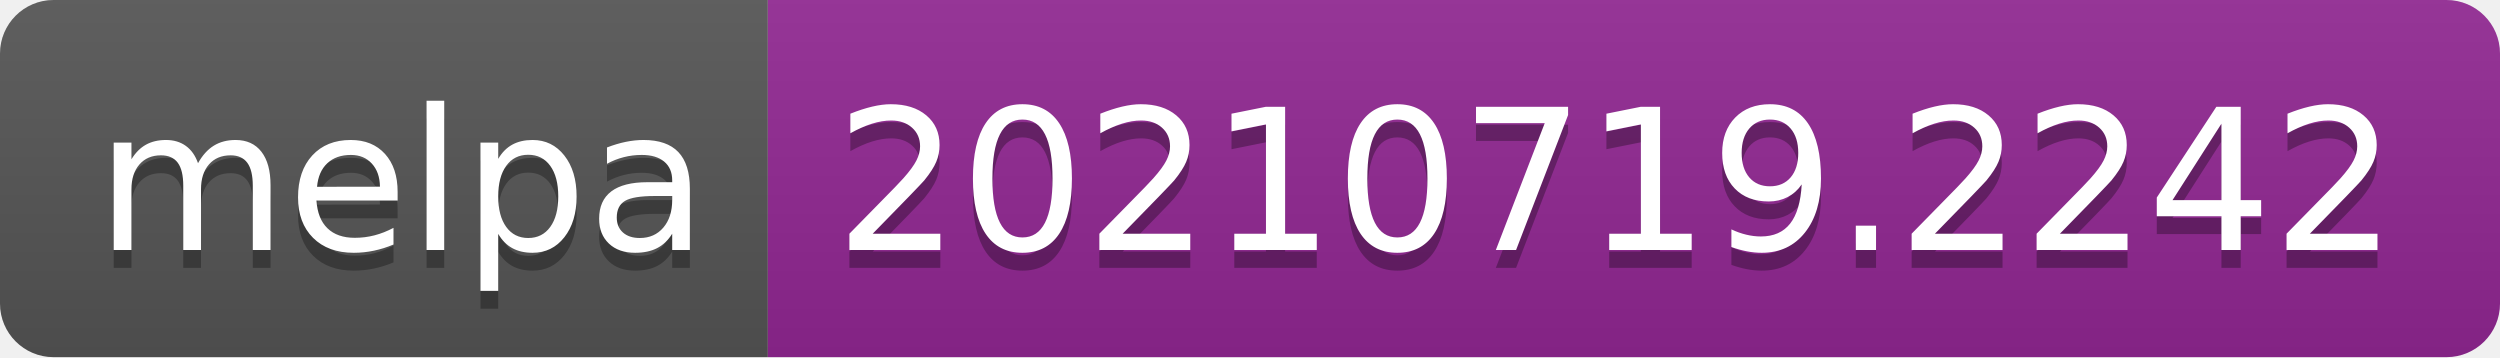
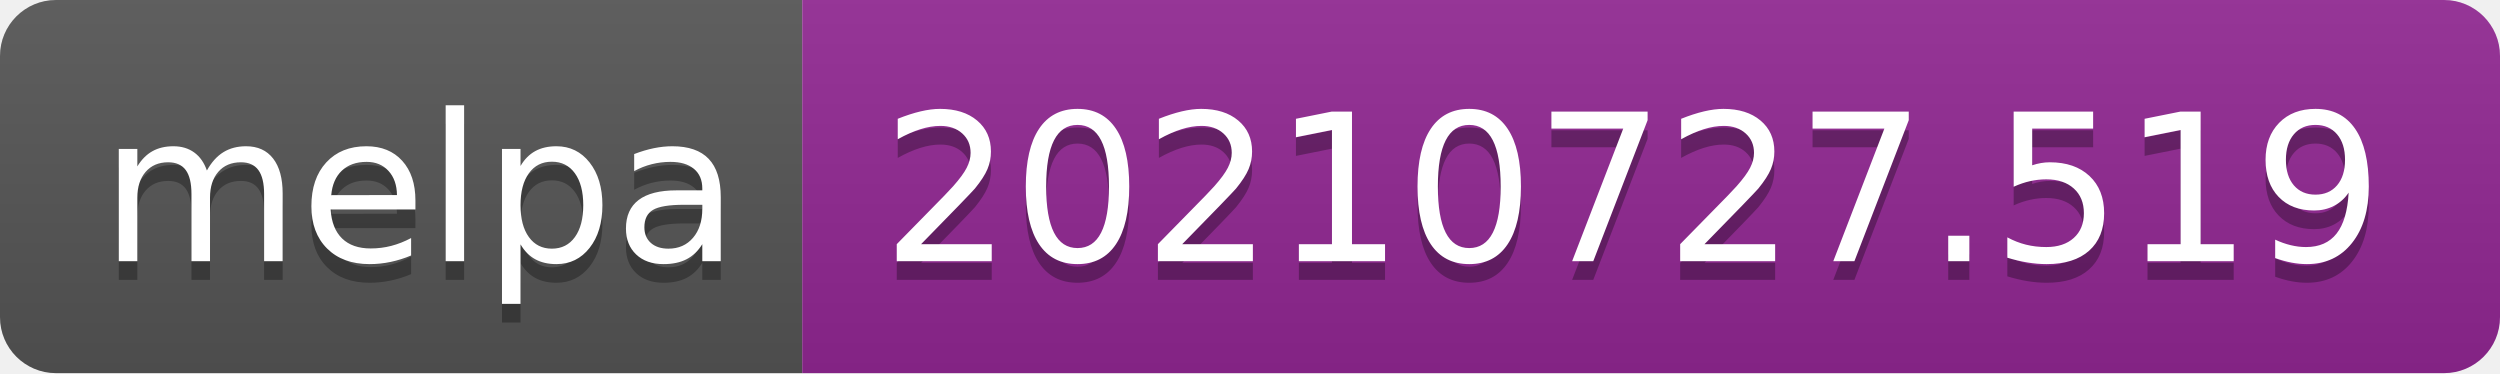
- <svg xmlns="http://www.w3.org/2000/svg" width="140" height="20" role="img" aria-label="melpa: 20210719.2242">
+ <svg xmlns="http://www.w3.org/2000/svg" width="134" height="20" role="img" aria-label="melpa: 20210727.519">
  <linearGradient id="s" x2="0" y2="100%">
    <stop offset="0" stop-color="#bbb" stop-opacity=".1" />
    <stop offset="1" stop-opacity=".1" />
  </linearGradient>
  <clipPath id="r">
-     <rect width="140" height="20" rx="3" fill="#fff" />
+     <rect width="134" height="20" rx="3" fill="#fff" />
  </clipPath>
  <g clip-path="url(#r)">
    <rect width="43" height="20" fill="#555" />
-     <rect x="43" width="97" height="20" fill="#922793" />
-     <rect width="140" height="20" fill="url(#s)" />
+     <rect x="43" width="91" height="20" fill="#922793" />
+     <rect width="134" height="20" fill="url(#s)" />
  </g>
  <g fill="#fff" text-anchor="middle" font-family="Verdana,Geneva,DejaVu Sans,sans-serif" text-rendering="geometricPrecision" font-size="110">
    <text aria-hidden="true" x="225" y="150" fill="#010101" fill-opacity=".3" transform="scale(.1)" textLength="330">melpa</text>
    <text x="225" y="140" transform="scale(.1)" fill="#fff" textLength="330">melpa</text>
-     <text aria-hidden="true" x="905" y="150" fill="#010101" fill-opacity=".3" transform="scale(.1)" textLength="870">20210719.2242</text>
-     <text x="905" y="140" transform="scale(.1)" fill="#fff" textLength="870">20210719.2242</text>
+     <text aria-hidden="true" x="875" y="150" fill="#010101" fill-opacity=".3" transform="scale(.1)" textLength="810">20210727.519</text>
+     <text x="875" y="140" transform="scale(.1)" fill="#fff" textLength="810">20210727.519</text>
  </g>
</svg>
